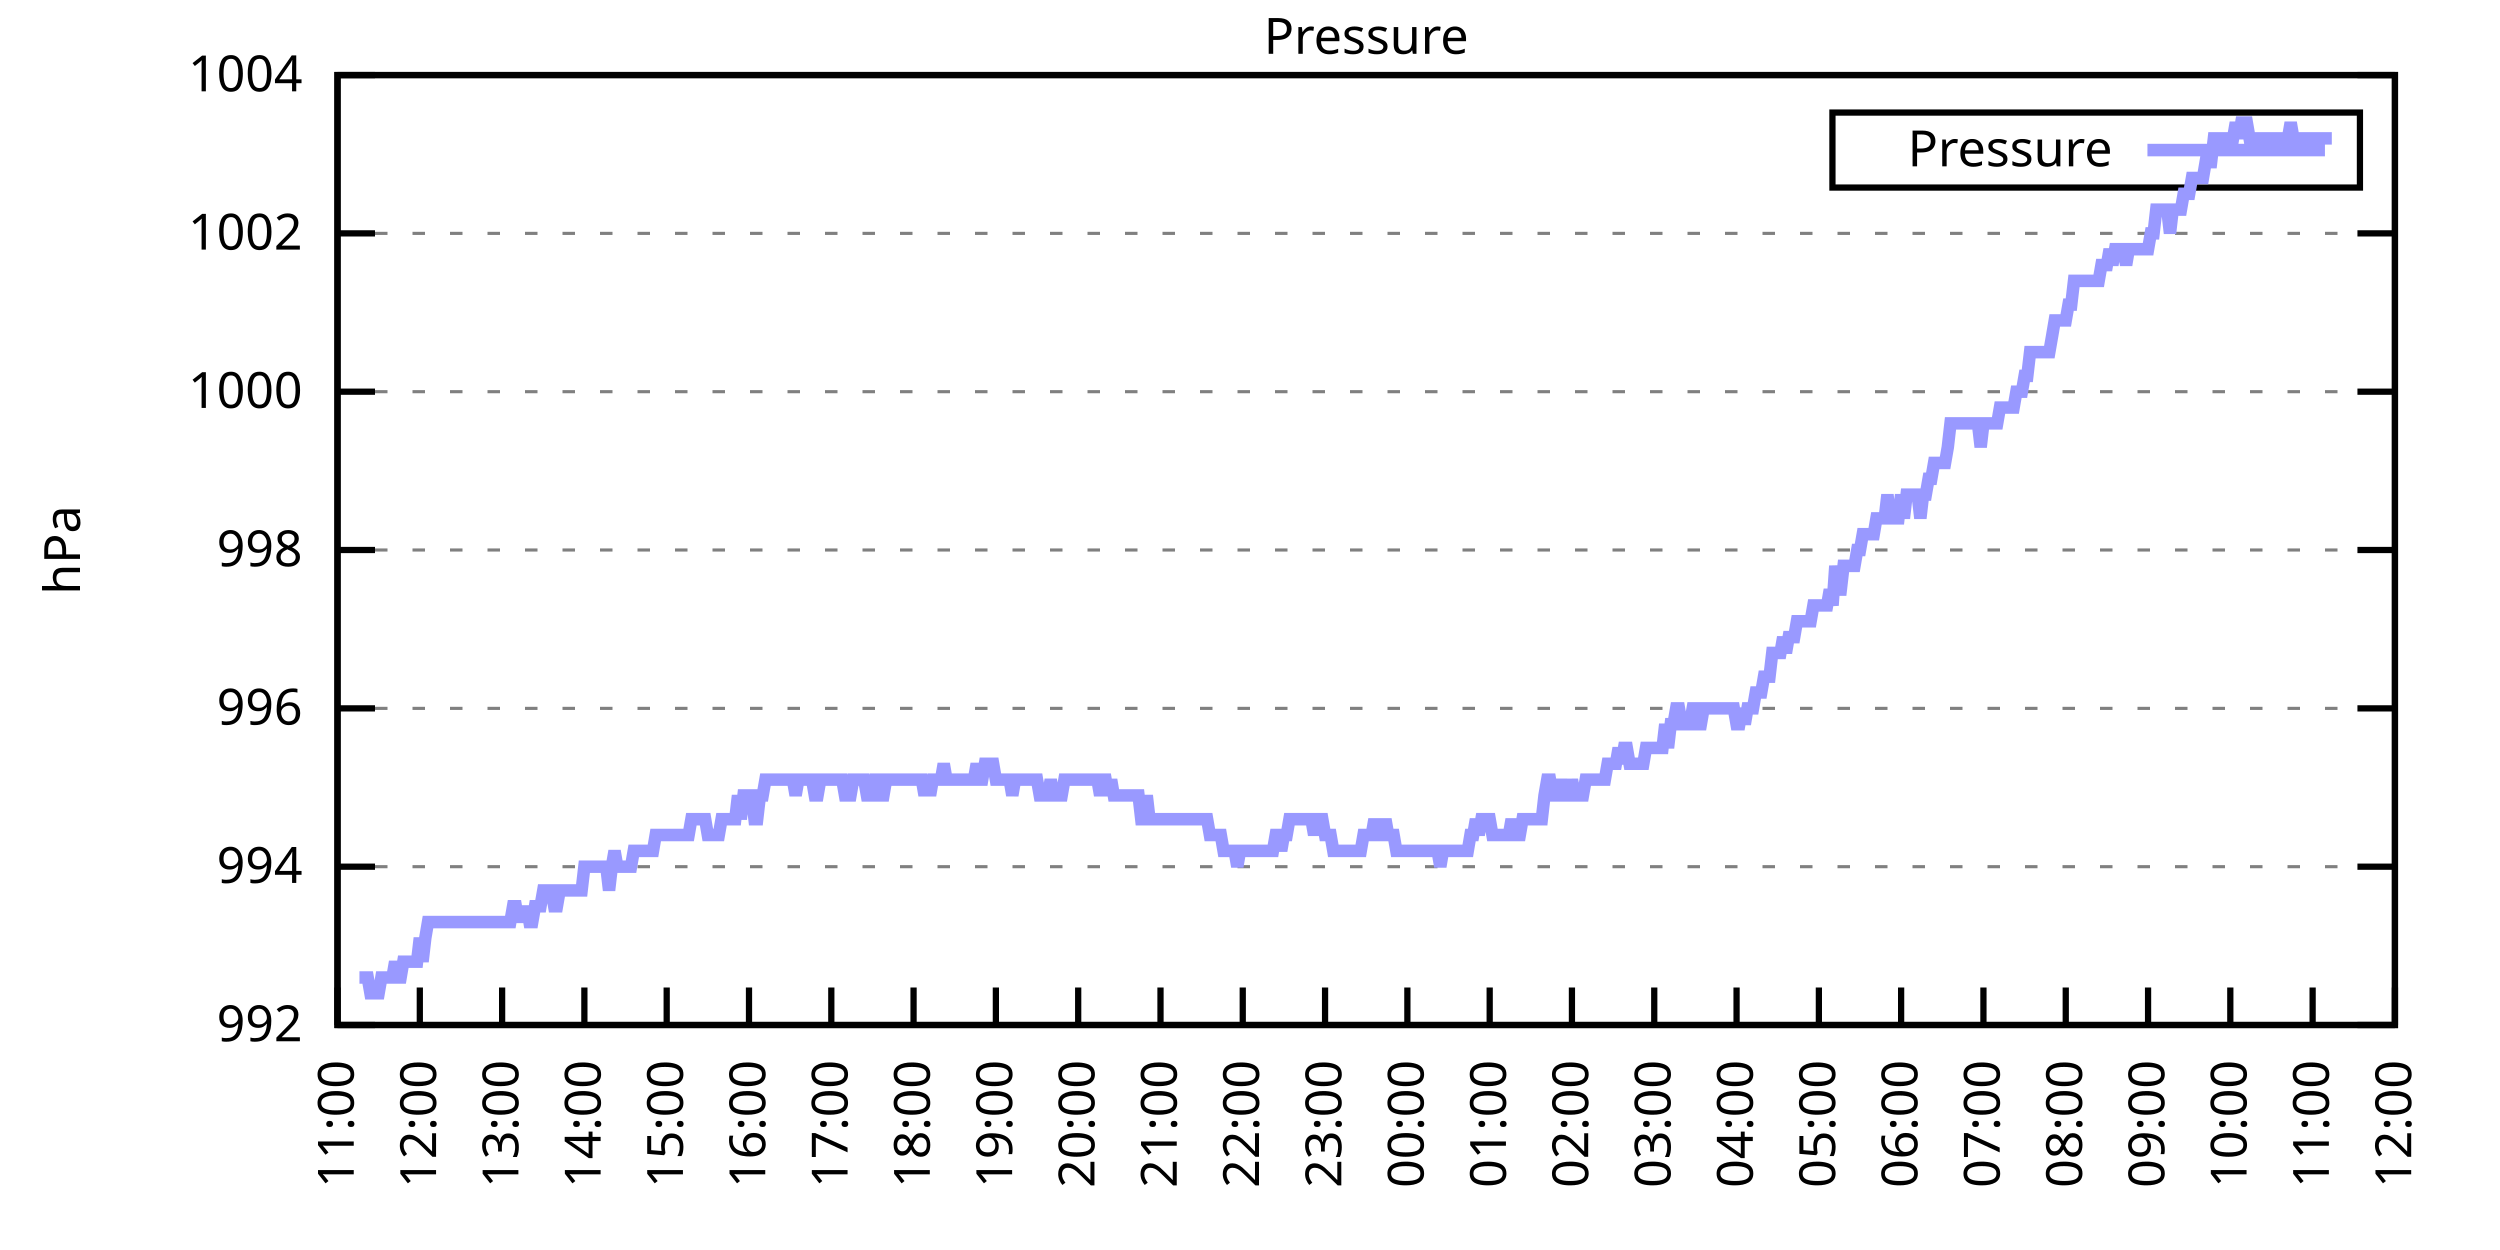
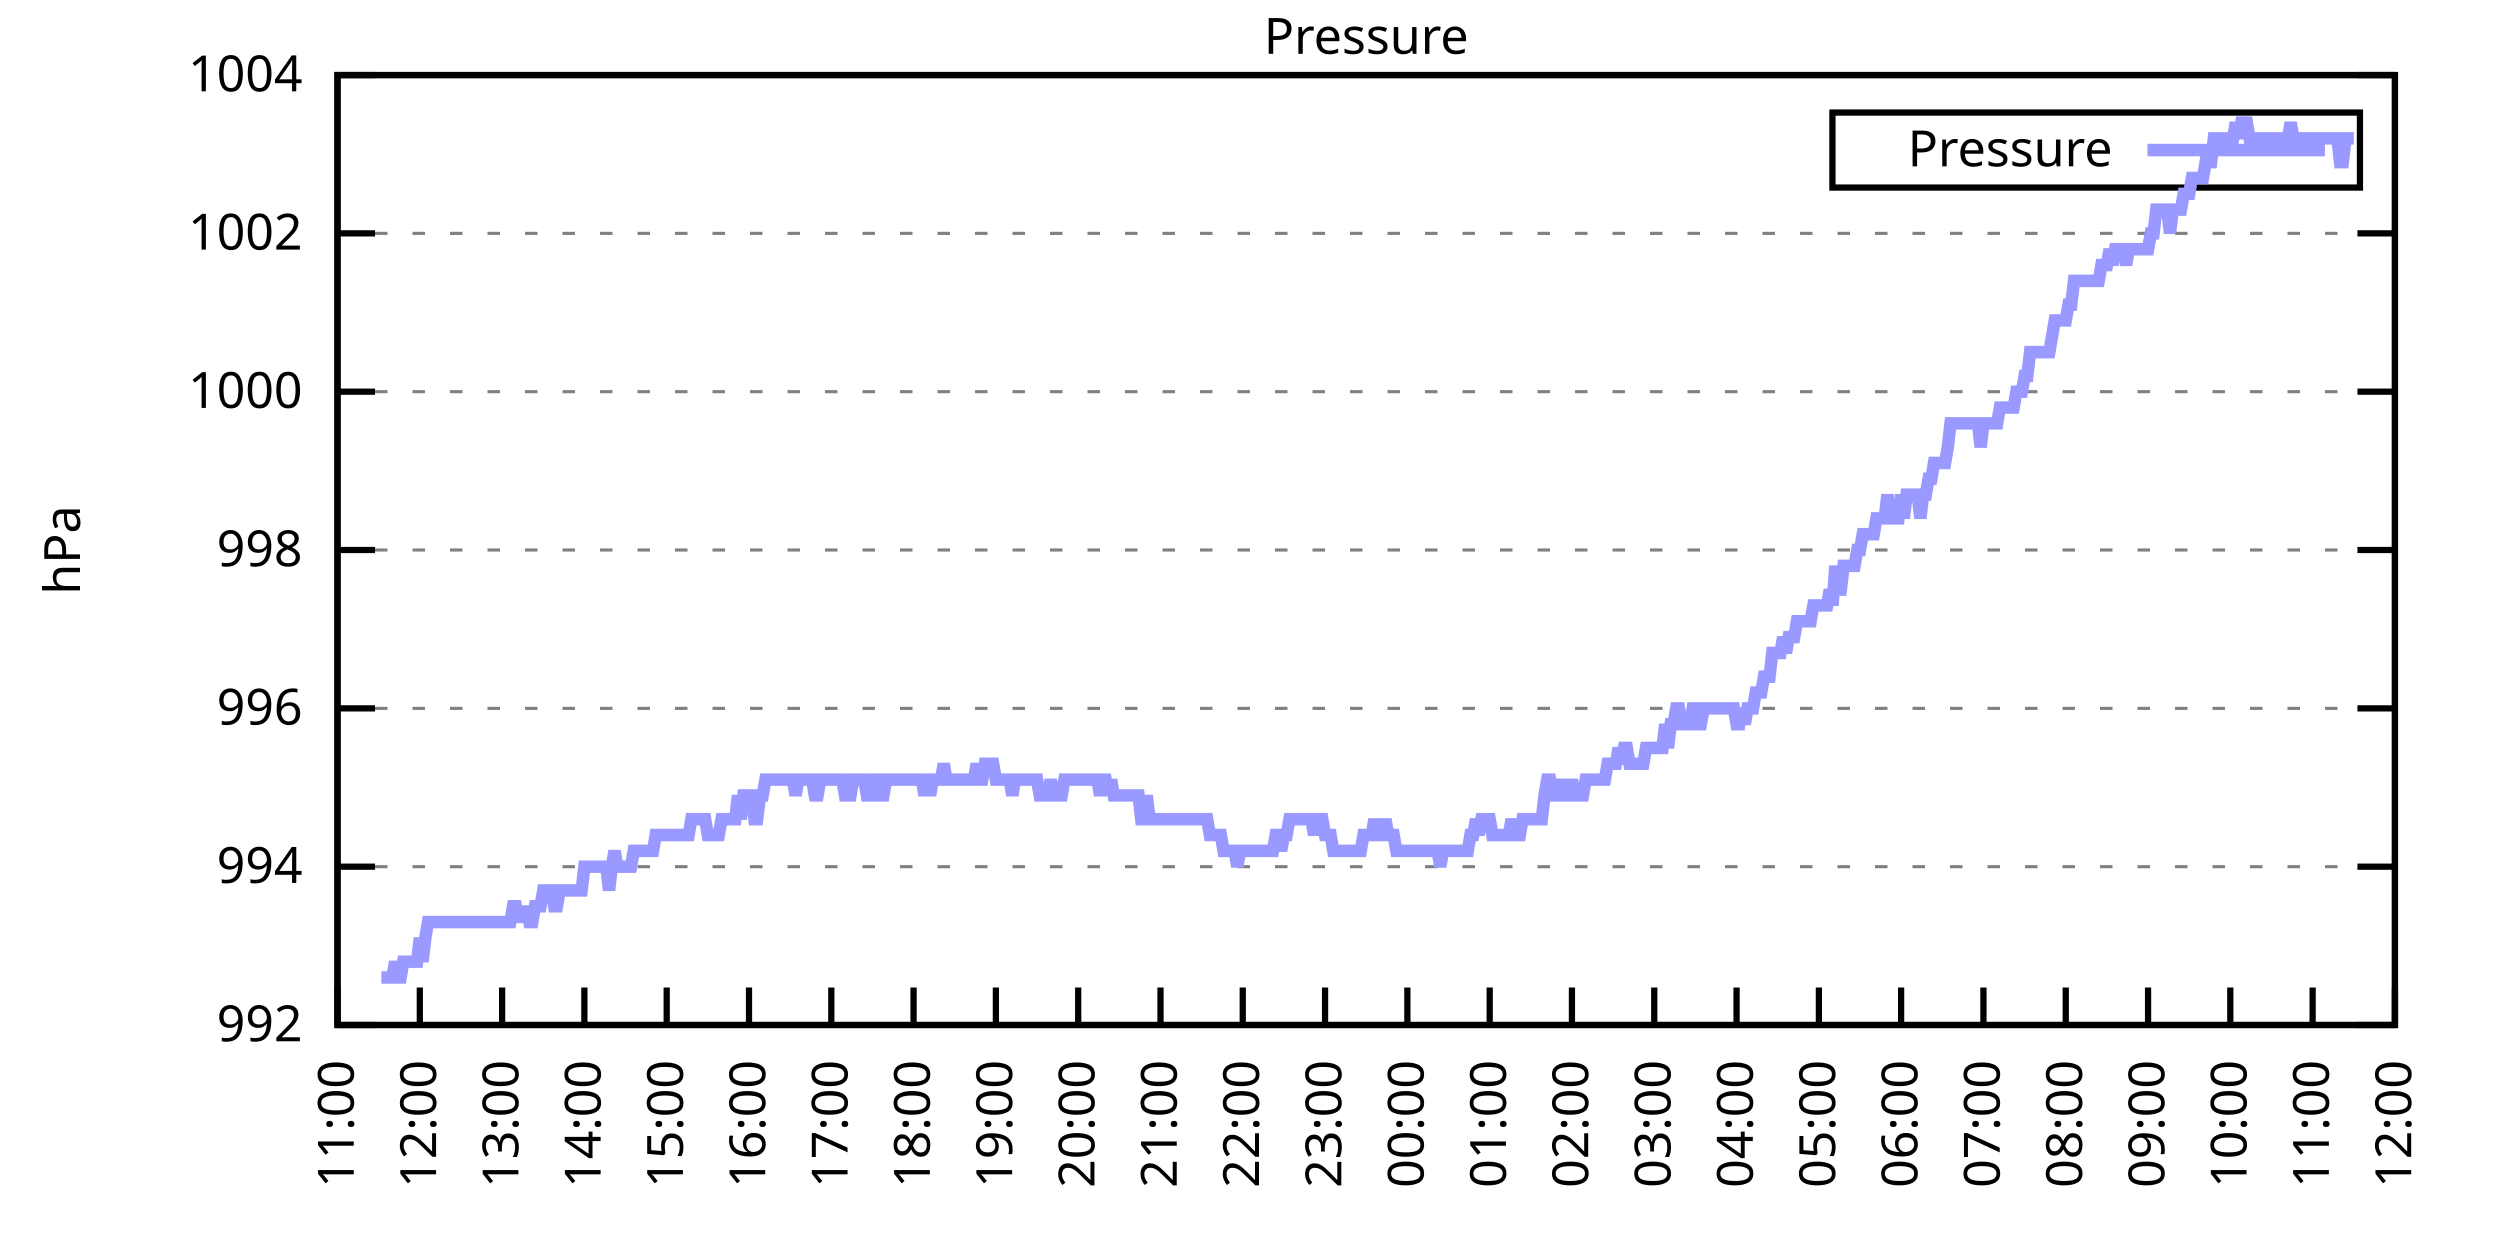
<svg xmlns="http://www.w3.org/2000/svg" xmlns:xlink="http://www.w3.org/1999/xlink" width="400" height="200" viewBox="0 0 400 200">
  <g id="gnuplot_canvas">
    <rect x="0" y="0" width="400" height="200" fill="none" />
    <defs>
      <circle id="gpDot" r="0.5" stroke-width="0.5" stroke="currentColor" />
      <path id="gpPt0" stroke-width="0.333" stroke="currentColor" d="M-1,0 h2 M0,-1 v2" />
      <path id="gpPt1" stroke-width="0.333" stroke="currentColor" d="M-1,-1 L1,1 M1,-1 L-1,1" />
      <path id="gpPt2" stroke-width="0.333" stroke="currentColor" d="M-1,0 L1,0 M0,-1 L0,1 M-1,-1 L1,1 M-1,1 L1,-1" />
      <rect id="gpPt3" stroke-width="0.333" stroke="currentColor" x="-1" y="-1" width="2" height="2" />
      <rect id="gpPt4" stroke-width="0.333" stroke="currentColor" fill="currentColor" x="-1" y="-1" width="2" height="2" />
      <circle id="gpPt5" stroke-width="0.333" stroke="currentColor" cx="0" cy="0" r="1" />
      <use xlink:href="#gpPt5" id="gpPt6" fill="currentColor" stroke="none" />
      <path id="gpPt7" stroke-width="0.333" stroke="currentColor" d="M0,-1.33 L-1.33,0.67 L1.33,0.67 z" />
      <use xlink:href="#gpPt7" id="gpPt8" fill="currentColor" stroke="none" />
      <use xlink:href="#gpPt7" id="gpPt9" stroke="currentColor" transform="rotate(180)" />
      <use xlink:href="#gpPt9" id="gpPt10" fill="currentColor" stroke="none" />
      <use xlink:href="#gpPt3" id="gpPt11" stroke="currentColor" transform="rotate(45)" />
      <use xlink:href="#gpPt11" id="gpPt12" fill="currentColor" stroke="none" />
      <path id="gpPt13" stroke-width="0.333" stroke="currentColor" d="M0,1.330 L1.265,0.411 L0.782,-1.067 L-0.782,-1.076 L-1.265,0.411 z" />
      <use xlink:href="#gpPt13" id="gpPt14" fill="currentColor" stroke="none" />
      <filter id="textbox" filterUnits="objectBoundingBox" x="0" y="0" height="1" width="1">
        <feFlood flood-color="white" flood-opacity="1" result="bgnd" />
        <feComposite in="SourceGraphic" in2="bgnd" operator="atop" />
      </filter>
      <filter id="greybox" filterUnits="objectBoundingBox" x="0" y="0" height="1" width="1">
        <feFlood flood-color="lightgrey" flood-opacity="1" result="grey" />
        <feComposite in="SourceGraphic" in2="grey" operator="atop" />
      </filter>
    </defs>
    <g fill="none" color="white" stroke="currentColor" stroke-width="1.00" stroke-linecap="butt" stroke-linejoin="miter">
</g>
    <g fill="none" color="black" stroke="currentColor" stroke-width="1.00" stroke-linecap="butt" stroke-linejoin="miter">
      <g stroke="none" shape-rendering="crispEdges">
        <polygon fill="rgb(255, 255, 255)" points="54.00,164.00 383.18,164.00 383.18,12.02 54.00,12.02 " />
      </g>
    </g>
    <g fill="none" color="black" stroke="currentColor" stroke-width="1.00" stroke-linecap="butt" stroke-linejoin="miter">
</g>
    <g fill="none" color="black" stroke="black" stroke-width="0.50" stroke-linecap="butt" stroke-linejoin="miter">
</g>
    <g fill="none" color="gray" stroke="currentColor" stroke-width="0.50" stroke-linecap="butt" stroke-linejoin="miter">
      <path stroke="gray" stroke-dasharray="2,4" class="gridline" d="M54.00,164.00 L383.19,164.00  " />
    </g>
    <g fill="none" color="gray" stroke="gray" stroke-width="1.00" stroke-linecap="butt" stroke-linejoin="miter">
</g>
    <g fill="none" color="black" stroke="currentColor" stroke-width="1.00" stroke-linecap="butt" stroke-linejoin="miter">
      <path stroke="black" d="M54.00,164.00 L60.00,164.00 M383.19,164.00 L377.19,164.00  " />
      <g transform="translate(48.40,166.60)" stroke="none" fill="black" font-family="Sans" font-size="8.00" text-anchor="end">
        <text>
          <tspan font-family="Sans"> 992</tspan>
        </text>
      </g>
    </g>
    <g fill="none" color="black" stroke="currentColor" stroke-width="1.00" stroke-linecap="butt" stroke-linejoin="miter">
</g>
    <g fill="none" color="black" stroke="black" stroke-width="0.50" stroke-linecap="butt" stroke-linejoin="miter">
</g>
    <g fill="none" color="gray" stroke="currentColor" stroke-width="0.50" stroke-linecap="butt" stroke-linejoin="miter">
      <path stroke="gray" stroke-dasharray="2,4" class="gridline" d="M54.00,138.67 L383.19,138.67  " />
    </g>
    <g fill="none" color="gray" stroke="gray" stroke-width="1.00" stroke-linecap="butt" stroke-linejoin="miter">
</g>
    <g fill="none" color="black" stroke="currentColor" stroke-width="1.00" stroke-linecap="butt" stroke-linejoin="miter">
      <path stroke="black" d="M54.00,138.67 L60.00,138.67 M383.19,138.67 L377.19,138.67  " />
      <g transform="translate(48.40,141.27)" stroke="none" fill="black" font-family="Sans" font-size="8.00" text-anchor="end">
        <text>
          <tspan font-family="Sans"> 994</tspan>
        </text>
      </g>
    </g>
    <g fill="none" color="black" stroke="currentColor" stroke-width="1.00" stroke-linecap="butt" stroke-linejoin="miter">
</g>
    <g fill="none" color="black" stroke="black" stroke-width="0.50" stroke-linecap="butt" stroke-linejoin="miter">
</g>
    <g fill="none" color="gray" stroke="currentColor" stroke-width="0.50" stroke-linecap="butt" stroke-linejoin="miter">
      <path stroke="gray" stroke-dasharray="2,4" class="gridline" d="M54.00,113.34 L383.19,113.34  " />
    </g>
    <g fill="none" color="gray" stroke="gray" stroke-width="1.00" stroke-linecap="butt" stroke-linejoin="miter">
</g>
    <g fill="none" color="black" stroke="currentColor" stroke-width="1.00" stroke-linecap="butt" stroke-linejoin="miter">
      <path stroke="black" d="M54.00,113.34 L60.00,113.34 M383.19,113.34 L377.19,113.34  " />
      <g transform="translate(48.40,115.94)" stroke="none" fill="black" font-family="Sans" font-size="8.00" text-anchor="end">
        <text>
          <tspan font-family="Sans"> 996</tspan>
        </text>
      </g>
    </g>
    <g fill="none" color="black" stroke="currentColor" stroke-width="1.00" stroke-linecap="butt" stroke-linejoin="miter">
</g>
    <g fill="none" color="black" stroke="black" stroke-width="0.50" stroke-linecap="butt" stroke-linejoin="miter">
</g>
    <g fill="none" color="gray" stroke="currentColor" stroke-width="0.50" stroke-linecap="butt" stroke-linejoin="miter">
      <path stroke="gray" stroke-dasharray="2,4" class="gridline" d="M54.00,88.00 L383.19,88.00  " />
    </g>
    <g fill="none" color="gray" stroke="gray" stroke-width="1.00" stroke-linecap="butt" stroke-linejoin="miter">
</g>
    <g fill="none" color="black" stroke="currentColor" stroke-width="1.00" stroke-linecap="butt" stroke-linejoin="miter">
      <path stroke="black" d="M54.00,88.00 L60.00,88.00 M383.19,88.00 L377.19,88.00  " />
      <g transform="translate(48.40,90.60)" stroke="none" fill="black" font-family="Sans" font-size="8.00" text-anchor="end">
        <text>
          <tspan font-family="Sans"> 998</tspan>
        </text>
      </g>
    </g>
    <g fill="none" color="black" stroke="currentColor" stroke-width="1.00" stroke-linecap="butt" stroke-linejoin="miter">
</g>
    <g fill="none" color="black" stroke="black" stroke-width="0.50" stroke-linecap="butt" stroke-linejoin="miter">
</g>
    <g fill="none" color="gray" stroke="currentColor" stroke-width="0.50" stroke-linecap="butt" stroke-linejoin="miter">
      <path stroke="gray" stroke-dasharray="2,4" class="gridline" d="M54.00,62.67 L383.19,62.67  " />
    </g>
    <g fill="none" color="gray" stroke="gray" stroke-width="1.00" stroke-linecap="butt" stroke-linejoin="miter">
</g>
    <g fill="none" color="black" stroke="currentColor" stroke-width="1.00" stroke-linecap="butt" stroke-linejoin="miter">
      <path stroke="black" d="M54.00,62.67 L60.00,62.67 M383.19,62.67 L377.19,62.67  " />
      <g transform="translate(48.40,65.27)" stroke="none" fill="black" font-family="Sans" font-size="8.00" text-anchor="end">
        <text>
          <tspan font-family="Sans"> 1000</tspan>
        </text>
      </g>
    </g>
    <g fill="none" color="black" stroke="currentColor" stroke-width="1.00" stroke-linecap="butt" stroke-linejoin="miter">
</g>
    <g fill="none" color="black" stroke="black" stroke-width="0.50" stroke-linecap="butt" stroke-linejoin="miter">
</g>
    <g fill="none" color="gray" stroke="currentColor" stroke-width="0.50" stroke-linecap="butt" stroke-linejoin="miter">
      <path stroke="gray" stroke-dasharray="2,4" class="gridline" d="M54.00,37.34 L383.19,37.34  " />
    </g>
    <g fill="none" color="gray" stroke="gray" stroke-width="1.00" stroke-linecap="butt" stroke-linejoin="miter">
</g>
    <g fill="none" color="black" stroke="currentColor" stroke-width="1.00" stroke-linecap="butt" stroke-linejoin="miter">
      <path stroke="black" d="M54.00,37.34 L60.00,37.34 M383.19,37.34 L377.19,37.34  " />
      <g transform="translate(48.40,39.94)" stroke="none" fill="black" font-family="Sans" font-size="8.00" text-anchor="end">
        <text>
          <tspan font-family="Sans"> 1002</tspan>
        </text>
      </g>
    </g>
    <g fill="none" color="black" stroke="currentColor" stroke-width="1.00" stroke-linecap="butt" stroke-linejoin="miter">
</g>
    <g fill="none" color="black" stroke="black" stroke-width="0.50" stroke-linecap="butt" stroke-linejoin="miter">
</g>
    <g fill="none" color="gray" stroke="currentColor" stroke-width="0.50" stroke-linecap="butt" stroke-linejoin="miter">
      <path stroke="gray" stroke-dasharray="2,4" class="gridline" d="M54.00,12.01 L383.19,12.01  " />
    </g>
    <g fill="none" color="gray" stroke="gray" stroke-width="1.00" stroke-linecap="butt" stroke-linejoin="miter">
</g>
    <g fill="none" color="black" stroke="currentColor" stroke-width="1.00" stroke-linecap="butt" stroke-linejoin="miter">
      <path stroke="black" d="M54.00,12.01 L60.00,12.01 M383.19,12.01 L377.19,12.01  " />
      <g transform="translate(48.40,14.61)" stroke="none" fill="black" font-family="Sans" font-size="8.00" text-anchor="end">
        <text>
          <tspan font-family="Sans"> 1004</tspan>
        </text>
      </g>
    </g>
    <g fill="none" color="black" stroke="currentColor" stroke-width="1.00" stroke-linecap="butt" stroke-linejoin="miter">
      <path stroke="black" d="M54.00,164.00 L54.00,158.00  " />
      <g transform="translate(56.60,169.60) rotate(270.00)" stroke="none" fill="black" font-family="Sans" font-size="8.00" text-anchor="end">
        <text>
          <tspan font-family="Sans">11:00</tspan>
        </text>
      </g>
    </g>
    <g fill="none" color="black" stroke="currentColor" stroke-width="1.00" stroke-linecap="butt" stroke-linejoin="miter">
      <path stroke="black" d="M67.17,164.00 L67.17,158.00  " />
      <g transform="translate(69.77,169.60) rotate(270.00)" stroke="none" fill="black" font-family="Sans" font-size="8.00" text-anchor="end">
        <text>
          <tspan font-family="Sans">12:00</tspan>
        </text>
      </g>
    </g>
    <g fill="none" color="black" stroke="currentColor" stroke-width="1.00" stroke-linecap="butt" stroke-linejoin="miter">
      <path stroke="black" d="M80.34,164.00 L80.34,158.00  " />
      <g transform="translate(82.94,169.60) rotate(270.00)" stroke="none" fill="black" font-family="Sans" font-size="8.00" text-anchor="end">
        <text>
          <tspan font-family="Sans">13:00</tspan>
        </text>
      </g>
    </g>
    <g fill="none" color="black" stroke="currentColor" stroke-width="1.00" stroke-linecap="butt" stroke-linejoin="miter">
      <path stroke="black" d="M93.50,164.00 L93.50,158.00  " />
      <g transform="translate(96.10,169.60) rotate(270.00)" stroke="none" fill="black" font-family="Sans" font-size="8.00" text-anchor="end">
        <text>
          <tspan font-family="Sans">14:00</tspan>
        </text>
      </g>
    </g>
    <g fill="none" color="black" stroke="currentColor" stroke-width="1.00" stroke-linecap="butt" stroke-linejoin="miter">
      <path stroke="black" d="M106.67,164.00 L106.67,158.00  " />
      <g transform="translate(109.27,169.60) rotate(270.00)" stroke="none" fill="black" font-family="Sans" font-size="8.00" text-anchor="end">
        <text>
          <tspan font-family="Sans">15:00</tspan>
        </text>
      </g>
    </g>
    <g fill="none" color="black" stroke="currentColor" stroke-width="1.00" stroke-linecap="butt" stroke-linejoin="miter">
      <path stroke="black" d="M119.84,164.00 L119.84,158.00  " />
      <g transform="translate(122.44,169.60) rotate(270.00)" stroke="none" fill="black" font-family="Sans" font-size="8.00" text-anchor="end">
        <text>
          <tspan font-family="Sans">16:00</tspan>
        </text>
      </g>
    </g>
    <g fill="none" color="black" stroke="currentColor" stroke-width="1.00" stroke-linecap="butt" stroke-linejoin="miter">
      <path stroke="black" d="M133.01,164.00 L133.01,158.00  " />
      <g transform="translate(135.61,169.60) rotate(270.00)" stroke="none" fill="black" font-family="Sans" font-size="8.00" text-anchor="end">
        <text>
          <tspan font-family="Sans">17:00</tspan>
        </text>
      </g>
    </g>
    <g fill="none" color="black" stroke="currentColor" stroke-width="1.00" stroke-linecap="butt" stroke-linejoin="miter">
      <path stroke="black" d="M146.17,164.00 L146.17,158.00  " />
      <g transform="translate(148.77,169.60) rotate(270.00)" stroke="none" fill="black" font-family="Sans" font-size="8.00" text-anchor="end">
        <text>
          <tspan font-family="Sans">18:00</tspan>
        </text>
      </g>
    </g>
    <g fill="none" color="black" stroke="currentColor" stroke-width="1.00" stroke-linecap="butt" stroke-linejoin="miter">
      <path stroke="black" d="M159.34,164.00 L159.34,158.00  " />
      <g transform="translate(161.94,169.60) rotate(270.00)" stroke="none" fill="black" font-family="Sans" font-size="8.00" text-anchor="end">
        <text>
          <tspan font-family="Sans">19:00</tspan>
        </text>
      </g>
    </g>
    <g fill="none" color="black" stroke="currentColor" stroke-width="1.00" stroke-linecap="butt" stroke-linejoin="miter">
      <path stroke="black" d="M172.51,164.00 L172.51,158.00  " />
      <g transform="translate(175.11,169.60) rotate(270.00)" stroke="none" fill="black" font-family="Sans" font-size="8.00" text-anchor="end">
        <text>
          <tspan font-family="Sans">20:00</tspan>
        </text>
      </g>
    </g>
    <g fill="none" color="black" stroke="currentColor" stroke-width="1.00" stroke-linecap="butt" stroke-linejoin="miter">
      <path stroke="black" d="M185.68,164.00 L185.68,158.00  " />
      <g transform="translate(188.28,169.60) rotate(270.00)" stroke="none" fill="black" font-family="Sans" font-size="8.00" text-anchor="end">
        <text>
          <tspan font-family="Sans">21:00</tspan>
        </text>
      </g>
    </g>
    <g fill="none" color="black" stroke="currentColor" stroke-width="1.00" stroke-linecap="butt" stroke-linejoin="miter">
      <path stroke="black" d="M198.84,164.00 L198.84,158.00  " />
      <g transform="translate(201.44,169.60) rotate(270.00)" stroke="none" fill="black" font-family="Sans" font-size="8.00" text-anchor="end">
        <text>
          <tspan font-family="Sans">22:00</tspan>
        </text>
      </g>
    </g>
    <g fill="none" color="black" stroke="currentColor" stroke-width="1.00" stroke-linecap="butt" stroke-linejoin="miter">
      <path stroke="black" d="M212.01,164.00 L212.01,158.00  " />
      <g transform="translate(214.61,169.60) rotate(270.00)" stroke="none" fill="black" font-family="Sans" font-size="8.00" text-anchor="end">
        <text>
          <tspan font-family="Sans">23:00</tspan>
        </text>
      </g>
    </g>
    <g fill="none" color="black" stroke="currentColor" stroke-width="1.00" stroke-linecap="butt" stroke-linejoin="miter">
      <path stroke="black" d="M225.18,164.00 L225.18,158.00  " />
      <g transform="translate(227.78,169.60) rotate(270.00)" stroke="none" fill="black" font-family="Sans" font-size="8.00" text-anchor="end">
        <text>
          <tspan font-family="Sans">00:00</tspan>
        </text>
      </g>
    </g>
    <g fill="none" color="black" stroke="currentColor" stroke-width="1.00" stroke-linecap="butt" stroke-linejoin="miter">
      <path stroke="black" d="M238.35,164.00 L238.35,158.00  " />
      <g transform="translate(240.95,169.60) rotate(270.00)" stroke="none" fill="black" font-family="Sans" font-size="8.00" text-anchor="end">
        <text>
          <tspan font-family="Sans">01:00</tspan>
        </text>
      </g>
    </g>
    <g fill="none" color="black" stroke="currentColor" stroke-width="1.00" stroke-linecap="butt" stroke-linejoin="miter">
      <path stroke="black" d="M251.51,164.00 L251.51,158.00  " />
      <g transform="translate(254.11,169.60) rotate(270.00)" stroke="none" fill="black" font-family="Sans" font-size="8.00" text-anchor="end">
        <text>
          <tspan font-family="Sans">02:00</tspan>
        </text>
      </g>
    </g>
    <g fill="none" color="black" stroke="currentColor" stroke-width="1.00" stroke-linecap="butt" stroke-linejoin="miter">
      <path stroke="black" d="M264.68,164.00 L264.68,158.00  " />
      <g transform="translate(267.28,169.60) rotate(270.00)" stroke="none" fill="black" font-family="Sans" font-size="8.00" text-anchor="end">
        <text>
          <tspan font-family="Sans">03:00</tspan>
        </text>
      </g>
    </g>
    <g fill="none" color="black" stroke="currentColor" stroke-width="1.00" stroke-linecap="butt" stroke-linejoin="miter">
      <path stroke="black" d="M277.85,164.00 L277.85,158.00  " />
      <g transform="translate(280.45,169.60) rotate(270.00)" stroke="none" fill="black" font-family="Sans" font-size="8.00" text-anchor="end">
        <text>
          <tspan font-family="Sans">04:00</tspan>
        </text>
      </g>
    </g>
    <g fill="none" color="black" stroke="currentColor" stroke-width="1.00" stroke-linecap="butt" stroke-linejoin="miter">
      <path stroke="black" d="M291.02,164.00 L291.02,158.00  " />
      <g transform="translate(293.62,169.60) rotate(270.00)" stroke="none" fill="black" font-family="Sans" font-size="8.00" text-anchor="end">
        <text>
          <tspan font-family="Sans">05:00</tspan>
        </text>
      </g>
    </g>
    <g fill="none" color="black" stroke="currentColor" stroke-width="1.00" stroke-linecap="butt" stroke-linejoin="miter">
      <path stroke="black" d="M304.18,164.00 L304.18,158.00  " />
      <g transform="translate(306.78,169.60) rotate(270.00)" stroke="none" fill="black" font-family="Sans" font-size="8.00" text-anchor="end">
        <text>
          <tspan font-family="Sans">06:00</tspan>
        </text>
      </g>
    </g>
    <g fill="none" color="black" stroke="currentColor" stroke-width="1.00" stroke-linecap="butt" stroke-linejoin="miter">
      <path stroke="black" d="M317.35,164.00 L317.35,158.00  " />
      <g transform="translate(319.95,169.60) rotate(270.00)" stroke="none" fill="black" font-family="Sans" font-size="8.00" text-anchor="end">
        <text>
          <tspan font-family="Sans">07:00</tspan>
        </text>
      </g>
    </g>
    <g fill="none" color="black" stroke="currentColor" stroke-width="1.00" stroke-linecap="butt" stroke-linejoin="miter">
      <path stroke="black" d="M330.52,164.00 L330.52,158.00  " />
      <g transform="translate(333.12,169.60) rotate(270.00)" stroke="none" fill="black" font-family="Sans" font-size="8.00" text-anchor="end">
        <text>
          <tspan font-family="Sans">08:00</tspan>
        </text>
      </g>
    </g>
    <g fill="none" color="black" stroke="currentColor" stroke-width="1.00" stroke-linecap="butt" stroke-linejoin="miter">
      <path stroke="black" d="M343.69,164.00 L343.69,158.00  " />
      <g transform="translate(346.29,169.60) rotate(270.00)" stroke="none" fill="black" font-family="Sans" font-size="8.00" text-anchor="end">
        <text>
          <tspan font-family="Sans">09:00</tspan>
        </text>
      </g>
    </g>
    <g fill="none" color="black" stroke="currentColor" stroke-width="1.00" stroke-linecap="butt" stroke-linejoin="miter">
      <path stroke="black" d="M356.85,164.00 L356.85,158.00  " />
      <g transform="translate(359.45,169.60) rotate(270.00)" stroke="none" fill="black" font-family="Sans" font-size="8.00" text-anchor="end">
        <text>
          <tspan font-family="Sans">10:00</tspan>
        </text>
      </g>
    </g>
    <g fill="none" color="black" stroke="currentColor" stroke-width="1.00" stroke-linecap="butt" stroke-linejoin="miter">
      <path stroke="black" d="M370.02,164.00 L370.02,158.00  " />
      <g transform="translate(372.62,169.60) rotate(270.00)" stroke="none" fill="black" font-family="Sans" font-size="8.00" text-anchor="end">
        <text>
          <tspan font-family="Sans">11:00</tspan>
        </text>
      </g>
    </g>
    <g fill="none" color="black" stroke="currentColor" stroke-width="1.00" stroke-linecap="butt" stroke-linejoin="miter">
      <path stroke="black" d="M383.19,164.00 L383.19,158.00  " />
      <g transform="translate(385.79,169.60) rotate(270.00)" stroke="none" fill="black" font-family="Sans" font-size="8.00" text-anchor="end">
        <text>
          <tspan font-family="Sans">12:00</tspan>
        </text>
      </g>
    </g>
    <g fill="none" color="black" stroke="currentColor" stroke-width="1.00" stroke-linecap="butt" stroke-linejoin="miter">
</g>
    <g fill="none" color="black" stroke="currentColor" stroke-width="1.00" stroke-linecap="butt" stroke-linejoin="miter">
      <path stroke="black" d="M54.00,12.01 L54.00,164.00 L383.19,164.00 L383.19,12.01 L54.00,12.01 Z  " />
    </g>
    <g fill="none" color="black" stroke="currentColor" stroke-width="1.00" stroke-linecap="butt" stroke-linejoin="miter">
</g>
    <g fill="none" color="black" stroke="currentColor" stroke-width="1.00" stroke-linecap="butt" stroke-linejoin="miter">
      <path stroke="black" d="M293.19,30.01 L293.19,18.01 L377.59,18.01 L377.59,30.01 L293.19,30.01 Z  " />
    </g>
    <g id="Pressure_plot_1">
      <g fill="none" color="white" stroke="black" stroke-width="2.00" stroke-linecap="butt" stroke-linejoin="miter">
</g>
      <g fill="none" color="black" stroke="currentColor" stroke-width="2.00" stroke-linecap="butt" stroke-linejoin="miter">
        <g transform="translate(337.99,26.61)" stroke="none" fill="black" font-family="Sans" font-size="8.00" text-anchor="end">
          <text>
            <tspan font-family="Sans">Pressure</tspan>
          </text>
        </g>
      </g>
      <g fill="none" color="black" stroke="currentColor" stroke-width="2.00" stroke-linecap="butt" stroke-linejoin="miter">
-         <path stroke="rgb(153, 153, 255)" d="M343.59,24.01 L371.99,24.01 M57.51,156.40 L57.95,156.40 L58.39,156.40 L58.83,156.40 L59.27,158.93 L59.71,158.93   L60.14,158.93 L60.58,158.93 L61.02,156.40 L61.46,156.40 L61.90,156.40 L62.34,156.40 L62.78,156.40 L63.22,153.87   L63.66,156.40 L64.10,156.40 L64.53,153.87 L64.97,153.87 L65.41,153.87 L65.85,153.87 L66.29,153.87 L66.73,153.87   L67.17,150.07 L67.61,153.87 L68.05,150.07 L68.48,147.53 L68.92,147.53 L69.36,147.53 L69.80,147.53 L70.24,147.53   L70.68,147.53 L71.12,147.53 L71.56,147.53 L72.00,147.53 L72.43,147.53 L72.87,147.53 L73.31,147.53 L73.75,147.53   L74.19,147.53 L74.63,147.53 L75.07,147.53 L75.51,147.53 L75.95,147.53 L76.38,147.53 L76.82,147.53 L77.26,147.53   L77.70,147.53 L78.14,147.53 L78.58,147.53 L79.02,147.53 L79.46,147.53 L79.90,147.53 L80.34,147.53 L80.77,147.53   L81.21,147.53 L81.65,147.53 L82.09,145.00 L82.53,145.00 L82.97,147.53 L83.41,145.00 L83.85,147.53 L84.29,145.00   L84.72,147.53 L85.16,147.53 L85.60,145.00 L86.04,145.00 L86.48,145.00 L86.92,142.47 L87.36,142.47 L87.80,142.47   L88.24,142.47 L88.67,145.00 L89.11,145.00 L89.55,142.47 L89.99,142.47 L90.43,142.47 L90.87,142.47 L91.31,142.47   L91.75,142.47 L92.19,142.47 L92.62,142.47 L93.06,142.47 L93.50,138.67 L93.94,138.67 L94.38,138.67 L94.82,138.67   L95.26,138.67 L95.70,138.67 L96.14,138.67 L96.58,138.67 L97.01,138.67 L97.45,142.47 L97.89,138.67 L98.33,136.14   L98.77,138.67 L99.21,138.67 L99.65,138.67 L100.09,138.67 L100.53,138.67 L100.96,138.67 L101.40,136.14 L101.84,136.14   L102.28,136.14 L102.72,136.14 L103.16,136.14 L103.60,136.14 L104.04,136.14 L104.48,136.14 L104.91,133.60 L105.35,133.60   L105.79,133.60 L106.23,133.60 L106.67,133.60 L107.11,133.60 L107.55,133.60 L107.99,133.60 L108.43,133.60 L108.87,133.60   L109.30,133.60 L109.74,133.60 L110.18,133.60 L110.62,131.07 L111.06,131.07 L111.50,131.07 L111.94,131.07 L112.38,131.07   L112.82,131.07 L113.25,133.60 L113.69,133.60 L114.13,133.60 L114.57,133.60 L115.01,133.60 L115.45,131.07 L115.89,131.07   L116.33,131.07 L116.77,131.07 L117.20,131.07 L117.64,131.07 L118.08,127.27 L118.52,131.07 L118.96,127.27 L119.40,127.27   L119.84,127.27 L120.28,127.27 L120.72,131.07 L121.15,131.07 L121.59,127.27 L122.03,127.27 L122.47,124.74 L122.91,124.74   L123.35,124.74 L123.79,124.74 L124.23,124.74 L124.67,124.74 L125.11,124.74 L125.54,124.74 L125.98,124.74 L126.42,124.74   L126.86,124.74 L127.30,127.27 L127.74,124.74 L128.18,124.74 L128.62,124.74 L129.06,124.74 L129.49,124.74 L129.93,124.74   L130.37,127.27 L130.81,127.27 L131.25,124.74 L131.69,124.74 L132.13,124.74 L132.57,124.74 L133.01,124.74 L133.44,124.74   L133.88,124.74 L134.32,124.74 L134.76,124.74 L135.20,127.27 L135.64,127.27 L136.08,127.27 L136.52,124.74 L136.96,124.74   L137.39,124.74 L137.83,124.74 L138.27,124.74 L138.71,127.27 L139.15,127.27 L139.59,127.27 L140.03,124.74 L140.47,124.74   L140.91,127.27 L141.35,127.27 L141.78,124.74 L142.22,124.74 L142.66,124.74 L143.10,124.74 L143.54,124.74 L143.98,124.74   L144.42,124.74 L144.86,124.74 L145.30,124.74 L145.73,124.74 L146.17,124.74 L146.61,124.74 L147.05,124.74 L147.49,124.74   L147.93,127.27 L148.37,124.74 L148.81,127.27 L149.25,124.74 L149.68,124.74 L150.12,124.74 L150.56,124.74 L151.00,122.20   L151.44,124.74 L151.88,124.74 L152.32,124.74 L152.76,124.74 L153.20,124.74 L153.63,124.74 L154.07,124.74 L154.51,124.74   L154.95,124.74 L155.39,124.74 L155.83,124.74 L156.27,122.20 L156.71,124.74 L157.15,124.74 L157.59,122.20 L158.02,122.20   L158.46,122.20 L158.90,122.20 L159.34,124.74 L159.78,124.74 L160.22,124.74 L160.66,124.74 L161.10,124.74 L161.54,124.74   L161.97,127.27 L162.41,124.74 L162.85,124.74 L163.29,124.74 L163.73,124.74 L164.17,124.74 L164.61,124.74 L165.05,124.74   L165.49,124.74 L165.92,124.74 L166.36,127.27 L166.80,127.27 L167.24,127.27 L167.68,127.27 L168.12,124.74 L168.56,127.27   L169.00,127.27 L169.44,127.27 L169.87,127.27 L170.31,124.74 L170.75,124.74 L171.19,124.74 L171.63,124.74 L172.07,124.74   L172.51,124.74 L172.95,124.74 L173.39,124.74 L173.83,124.74 L174.26,124.74 L174.70,124.74 L175.14,124.74 L175.58,124.74   L176.02,127.27 L176.46,124.74 L176.90,124.74 L177.34,127.27 L177.78,124.74 L178.21,127.27 L178.65,127.27 L179.09,127.27   L179.53,127.27 L179.97,127.27 L180.41,127.27 L180.85,127.27 L181.29,127.27 L181.73,127.27 L182.16,127.27 L182.60,131.07   L183.04,131.07 L183.48,127.27 L183.92,131.07 L184.36,131.07 L184.80,131.07 L185.24,131.07 L185.68,131.07 L186.11,131.07   L186.55,131.07 L186.99,131.07 L187.43,131.07 L187.87,131.07 L188.31,131.07 L188.75,131.07 L189.19,131.07 L189.63,131.07   L190.07,131.07 L190.50,131.07 L190.94,131.07 L191.38,131.07 L191.82,131.07 L192.26,131.07 L192.70,131.07 L193.14,131.07   L193.58,133.60 L194.02,133.60 L194.45,133.60 L194.89,133.60 L195.33,133.60 L195.77,136.14 L196.21,136.14 L196.65,136.14   L197.09,136.14 L197.53,136.14 L197.97,138.67 L198.40,136.14 L198.84,136.14 L199.28,136.14 L199.72,136.14 L200.16,136.14   L200.60,136.14 L201.04,136.14 L201.48,136.14 L201.92,136.14 L202.35,136.14 L202.79,136.14 L203.23,136.14 L203.67,136.14   L204.11,133.60 L204.55,133.60 L204.99,136.14 L205.43,133.60 L205.87,133.60 L206.31,131.07 L206.74,131.07 L207.18,131.07   L207.62,131.07 L208.06,131.07 L208.50,131.07 L208.94,131.07 L209.38,131.07 L209.82,131.07 L210.26,133.60 L210.69,131.07   L211.13,131.07 L211.57,131.07 L212.01,133.60 L212.45,133.60 L212.89,133.60 L213.33,136.14 L213.77,136.14 L214.21,136.14   L214.64,136.14 L215.08,136.14 L215.52,136.14 L215.96,136.14 L216.40,136.14 L216.84,136.14 L217.28,136.14 L217.72,136.14   L218.16,133.60 L218.60,133.60 L219.03,133.60 L219.47,133.60 L219.91,131.07 L220.35,133.60 L220.79,133.60 L221.23,133.60   L221.67,131.07 L222.11,133.60 L222.55,133.60 L222.98,133.60 L223.42,136.14 L223.86,136.14 L224.30,136.14 L224.74,136.14   L225.18,136.14 L225.62,136.14 L226.06,136.14 L226.50,136.14 L226.93,136.14 L227.37,136.14 L227.81,136.14 L228.25,136.14   L228.69,136.14 L229.13,136.14 L229.57,136.14 L230.01,136.14 L230.45,138.67 L230.88,136.14 L231.32,136.14 L231.76,136.14   L232.20,136.14 L232.64,136.14 L233.08,136.14 L233.52,136.14 L233.96,136.14 L234.40,136.14 L234.84,136.14 L235.27,133.60   L235.71,133.60 L236.15,131.07 L236.59,133.60 L237.03,131.07 L237.47,131.07 L237.91,131.07 L238.35,131.07 L238.79,133.60   L239.22,133.60 L239.66,133.60 L240.10,133.60 L240.54,133.60 L240.98,133.60 L241.42,133.60 L241.86,131.07 L242.30,133.60   L242.74,133.60 L243.17,133.60 L243.61,131.07 L244.05,131.07 L244.49,131.07 L244.93,131.07 L245.37,131.07 L245.81,131.07   L246.25,131.07 L246.69,131.07 L247.12,127.27 L247.56,124.74 L248.00,124.74 L248.44,127.27 L248.88,127.27 L249.32,127.27   L249.76,124.74 L250.20,127.27 L250.64,127.27 L251.08,127.27 L251.51,124.74 L251.95,127.27 L252.39,127.27 L252.83,127.27   L253.27,127.27 L253.71,124.74 L254.15,124.74 L254.59,124.74 L255.03,124.74 L255.46,124.74 L255.90,124.74 L256.34,124.74   L256.78,124.74 L257.22,122.20 L257.66,122.20 L258.10,122.20 L258.54,122.20 L258.98,119.67 L259.41,122.20 L259.85,119.67   L260.29,119.67 L260.73,122.20 L261.17,122.20 L261.61,122.20 L262.05,122.20 L262.49,122.20 L262.93,122.20 L263.36,119.67   L263.80,119.67 L264.24,119.67 L264.68,119.67 L265.12,119.67 L265.56,119.67 L266.00,119.67 L266.44,115.87 L266.88,119.67   L267.32,115.87 L267.75,115.87 L268.19,113.34 L268.63,113.34 L269.07,115.87 L269.51,115.87 L269.95,115.87 L270.39,115.87   L270.83,113.34 L271.27,113.34 L271.70,115.87 L272.14,115.87 L272.58,113.34 L273.02,113.34 L273.46,113.34 L273.90,113.34   L274.34,113.34 L274.78,113.34 L275.22,113.34 L275.65,113.34 L276.09,113.34 L276.53,113.34 L276.97,113.34 L277.41,113.34   L277.85,115.87 L278.29,115.87 L278.73,113.34 L279.17,115.87 L279.60,113.34 L280.04,113.34 L280.48,113.34 L280.92,110.80   L281.36,110.80 L281.80,110.80 L282.24,108.27 L282.68,108.27 L283.12,108.27 L283.56,104.47 L283.99,104.47 L284.43,104.47   L284.87,104.47 L285.31,101.94 L285.75,104.47 L286.19,101.94 L286.63,101.94 L287.07,101.94 L287.51,99.40 L287.94,99.40   L288.38,99.40 L288.82,99.40 L289.26,99.40 L289.70,99.40 L290.14,96.87 L290.58,96.87 L291.02,96.87 L291.46,96.87   L291.89,96.87 L292.33,96.87 L292.77,94.34 L293.21,96.87 L293.65,90.54 L294.09,94.34 L294.53,94.34 L294.97,90.54   L295.41,90.54 L295.84,90.54 L296.28,90.54 L296.72,90.54 L297.16,88.00 L297.60,88.00 L298.04,85.47 L298.48,85.47   L298.92,85.47 L299.36,85.47 L299.80,85.47 L300.23,82.94 L300.67,82.94 L301.11,82.94 L301.55,82.94 L301.99,79.14   L302.43,82.94 L302.87,82.94 L303.31,82.94 L303.75,82.94 L304.18,79.14 L304.62,82.94 L305.06,79.14 L305.50,79.14   L305.94,79.14 L306.38,79.14 L306.82,79.14 L307.26,82.94 L307.70,79.14 L308.13,79.14 L308.57,76.61 L309.01,76.61   L309.45,74.07 L309.89,74.07 L310.33,74.07 L310.77,74.07 L311.21,74.07 L311.65,71.54 L312.08,67.74 L312.52,67.74   L312.96,67.74 L313.40,67.74 L313.84,67.74 L314.28,67.74 L314.72,67.74 L315.16,67.74 L315.60,67.74 L316.04,67.74   L316.47,67.74 L316.91,71.54 L317.35,67.74 L317.79,67.74 L318.23,67.74 L318.67,67.74 L319.11,67.74 L319.55,67.74   L319.99,65.21 L320.42,65.21 L320.86,65.21 L321.30,65.21 L321.74,65.21 L322.18,65.21 L322.62,62.67 L323.06,62.67   L323.50,62.67 L323.94,60.14 L324.37,60.14 L324.81,56.34 L325.25,56.34 L325.69,56.34 L326.13,56.34 L326.57,56.34   L327.01,56.34 L327.45,56.34 L327.89,56.34 L328.33,53.81 L328.76,51.27 L329.20,51.27 L329.64,51.27 L330.08,51.27   L330.52,51.27 L330.96,48.74 L331.40,48.74 L331.84,44.94 L332.28,44.94 L332.71,44.94 L333.15,44.94 L333.59,44.94   L334.03,44.94 L334.47,44.94 L334.91,44.94 L335.35,44.94 L335.79,44.94 L336.23,42.41 L336.66,42.41 L337.10,42.41   L337.54,39.87 L337.98,42.41 L338.42,39.87 L338.86,39.87 L339.30,39.87 L339.74,39.87 L340.18,42.41 L340.61,39.87   L341.05,39.87 L341.49,39.87 L341.93,39.87 L342.37,39.87 L342.81,39.87 L343.25,39.87 L343.69,39.87 L344.13,37.34   L344.57,37.34 L345.00,33.54 L345.44,33.54 L345.88,33.54 L346.32,33.54 L346.76,33.54 L347.20,37.34 L347.64,33.54   L348.08,33.54 L348.52,33.54 L348.95,33.54 L349.39,31.01 L349.83,31.01 L350.27,31.01 L350.71,28.48 L351.15,28.48   L351.59,28.48 L352.03,28.48 L352.47,28.48 L352.90,25.94 L353.34,25.94 L353.78,25.94 L354.22,22.14 L354.66,22.14   L355.10,22.14 L355.54,22.14 L355.98,22.14 L356.42,22.14 L356.85,22.14 L357.29,22.14 L357.73,19.61 L358.17,22.14   L358.61,19.61 L359.05,19.61 L359.49,19.61 L359.93,22.14 L360.37,22.14 L360.81,22.14 L361.24,22.14 L361.68,22.14   L362.12,22.14 L362.56,22.14 L363.00,22.14 L363.44,22.14 L363.88,22.14 L364.32,22.14 L364.76,22.14 L365.19,22.14   L365.63,22.14 L366.07,22.14 L366.51,19.61 L366.95,22.14 L367.39,22.14 L367.83,22.14 L368.27,22.14 L368.71,22.14   L369.14,22.14 L369.58,22.14 L370.02,22.14 L370.46,22.14 L370.90,22.14 L371.34,22.14 L371.78,22.14 L372.22,22.14   L372.66,22.14 L373.09,22.14  " />
+         <path stroke="rgb(153, 153, 255)" d="M343.59,24.01 L371.99,24.01 M61.02,156.40 L61.46,156.40 L61.90,156.40 L62.34,156.40 L62.78,156.40 L63.22,153.87   L63.66,156.40 L64.10,156.40 L64.53,153.87 L64.97,153.87 L65.41,153.87 L65.85,153.87 L66.29,153.87 L66.73,153.87   L67.17,150.07 L67.61,153.87 L68.05,150.07 L68.48,147.53 L68.92,147.53 L69.36,147.53 L69.80,147.53 L70.24,147.53   L70.68,147.53 L71.12,147.53 L71.56,147.53 L72.00,147.53 L72.43,147.53 L72.87,147.53 L73.31,147.53 L73.75,147.53   L74.19,147.53 L74.63,147.53 L75.07,147.53 L75.51,147.53 L75.95,147.53 L76.38,147.53 L76.82,147.53 L77.26,147.53   L77.70,147.53 L78.14,147.53 L78.58,147.53 L79.02,147.53 L79.46,147.53 L79.90,147.53 L80.34,147.53 L80.77,147.53   L81.21,147.53 L81.65,147.53 L82.09,145.00 L82.53,145.00 L82.97,147.53 L83.41,145.00 L83.85,147.53 L84.29,145.00   L84.72,147.53 L85.16,147.53 L85.60,145.00 L86.04,145.00 L86.48,145.00 L86.92,142.47 L87.36,142.47 L87.80,142.47   L88.24,142.47 L88.67,145.00 L89.11,145.00 L89.55,142.47 L89.99,142.47 L90.43,142.47 L90.87,142.47 L91.31,142.47   L91.75,142.47 L92.19,142.47 L92.62,142.47 L93.06,142.47 L93.50,138.67 L93.94,138.67 L94.38,138.67 L94.82,138.67   L95.26,138.67 L95.70,138.67 L96.14,138.67 L96.58,138.67 L97.01,138.67 L97.45,142.47 L97.89,138.67 L98.33,136.14   L98.77,138.67 L99.21,138.67 L99.65,138.67 L100.09,138.67 L100.53,138.67 L100.96,138.67 L101.40,136.14 L101.84,136.14   L102.28,136.14 L102.72,136.14 L103.16,136.14 L103.60,136.14 L104.04,136.14 L104.48,136.14 L104.91,133.60 L105.35,133.60   L105.79,133.60 L106.23,133.60 L106.67,133.60 L107.11,133.60 L107.55,133.60 L107.99,133.60 L108.43,133.60 L108.87,133.60   L109.30,133.60 L109.74,133.60 L110.18,133.60 L110.62,131.07 L111.06,131.07 L111.50,131.07 L111.94,131.07 L112.38,131.07   L112.82,131.07 L113.25,133.60 L113.69,133.60 L114.13,133.60 L114.57,133.60 L115.01,133.60 L115.45,131.07 L115.89,131.07   L116.33,131.07 L116.77,131.07 L117.20,131.07 L117.64,131.07 L118.08,127.27 L118.52,131.07 L118.96,127.27 L119.40,127.27   L119.84,127.27 L120.28,127.27 L120.72,131.07 L121.15,131.07 L121.59,127.27 L122.03,127.27 L122.47,124.74 L122.91,124.74   L123.35,124.74 L123.79,124.74 L124.23,124.74 L124.67,124.74 L125.11,124.74 L125.54,124.74 L125.98,124.74 L126.42,124.74   L126.86,124.74 L127.30,127.27 L127.74,124.74 L128.18,124.74 L128.62,124.74 L129.06,124.74 L129.49,124.74 L129.93,124.74   L130.37,127.27 L130.81,127.27 L131.25,124.74 L131.69,124.74 L132.13,124.74 L132.57,124.74 L133.01,124.74 L133.44,124.74   L133.88,124.74 L134.32,124.74 L134.76,124.74 L135.20,127.27 L135.64,127.27 L136.08,127.27 L136.52,124.74 L136.96,124.74   L137.39,124.74 L137.83,124.74 L138.27,124.74 L138.71,127.27 L139.15,127.27 L139.59,127.27 L140.03,124.74 L140.47,124.74   L140.91,127.27 L141.35,127.27 L141.78,124.74 L142.22,124.74 L142.66,124.74 L143.10,124.74 L143.54,124.74 L143.98,124.74   L144.42,124.74 L144.86,124.74 L145.30,124.74 L145.73,124.74 L146.17,124.74 L146.61,124.74 L147.05,124.74 L147.49,124.74   L147.93,127.27 L148.37,124.74 L148.81,127.27 L149.25,124.74 L149.68,124.74 L150.12,124.74 L150.56,124.74 L151.00,122.20   L151.44,124.74 L151.88,124.74 L152.32,124.74 L152.76,124.74 L153.20,124.74 L153.63,124.74 L154.07,124.74 L154.51,124.74   L154.95,124.74 L155.39,124.74 L155.83,124.74 L156.27,122.20 L156.71,124.74 L157.15,124.74 L157.59,122.20 L158.02,122.20   L158.46,122.20 L158.90,122.20 L159.34,124.74 L159.78,124.74 L160.22,124.74 L160.66,124.74 L161.10,124.74 L161.54,124.74   L161.97,127.27 L162.41,124.74 L162.85,124.74 L163.29,124.74 L163.73,124.74 L164.17,124.74 L164.61,124.74 L165.05,124.74   L165.49,124.74 L165.92,124.74 L166.36,127.27 L166.80,127.27 L167.24,127.27 L167.68,127.27 L168.12,124.74 L168.56,127.27   L169.00,127.27 L169.44,127.27 L169.87,127.27 L170.31,124.74 L170.75,124.74 L171.19,124.74 L171.63,124.74 L172.07,124.74   L172.51,124.74 L172.95,124.74 L173.39,124.74 L173.83,124.74 L174.26,124.74 L174.70,124.74 L175.14,124.74 L175.58,124.74   L176.02,127.27 L176.46,124.74 L176.90,124.74 L177.34,127.27 L177.78,124.74 L178.21,127.27 L178.65,127.27 L179.09,127.27   L179.53,127.27 L179.97,127.27 L180.41,127.27 L180.85,127.27 L181.29,127.27 L181.73,127.27 L182.16,127.27 L182.60,131.07   L183.04,131.07 L183.48,127.27 L183.92,131.07 L184.36,131.07 L184.80,131.07 L185.24,131.07 L185.68,131.07 L186.11,131.07   L186.55,131.07 L186.99,131.07 L187.43,131.07 L187.87,131.07 L188.31,131.07 L188.75,131.07 L189.19,131.07 L189.63,131.07   L190.07,131.07 L190.50,131.07 L190.94,131.07 L191.38,131.07 L191.82,131.07 L192.26,131.07 L192.70,131.07 L193.14,131.07   L193.58,133.60 L194.02,133.60 L194.45,133.60 L194.89,133.60 L195.33,133.60 L195.77,136.14 L196.21,136.14 L196.65,136.14   L197.09,136.14 L197.53,136.14 L197.97,138.67 L198.40,136.14 L198.84,136.14 L199.28,136.14 L199.72,136.14 L200.16,136.14   L200.60,136.14 L201.04,136.14 L201.48,136.14 L201.92,136.14 L202.35,136.14 L202.79,136.14 L203.23,136.14 L203.67,136.14   L204.11,133.60 L204.55,133.60 L204.99,136.14 L205.43,133.60 L205.87,133.60 L206.31,131.07 L206.74,131.07 L207.18,131.07   L207.62,131.07 L208.06,131.07 L208.50,131.07 L208.94,131.07 L209.38,131.07 L209.82,131.07 L210.26,133.60 L210.69,131.07   L211.13,131.07 L211.57,131.07 L212.01,133.60 L212.45,133.60 L212.89,133.60 L213.33,136.14 L213.77,136.14 L214.21,136.14   L214.64,136.14 L215.08,136.14 L215.52,136.14 L215.96,136.14 L216.40,136.14 L216.84,136.14 L217.28,136.14 L217.72,136.14   L218.16,133.60 L218.60,133.60 L219.03,133.60 L219.47,133.60 L219.91,131.07 L220.35,133.60 L220.79,133.60 L221.23,133.60   L221.67,131.07 L222.11,133.60 L222.55,133.60 L222.98,133.60 L223.42,136.14 L223.86,136.14 L224.30,136.14 L224.74,136.14   L225.18,136.14 L225.62,136.14 L226.06,136.14 L226.50,136.14 L226.93,136.14 L227.37,136.14 L227.81,136.14 L228.25,136.14   L228.69,136.14 L229.13,136.14 L229.57,136.14 L230.01,136.14 L230.45,138.67 L230.88,136.14 L231.32,136.14 L231.76,136.14   L232.20,136.14 L232.64,136.14 L233.08,136.14 L233.52,136.14 L233.96,136.14 L234.40,136.14 L234.84,136.14 L235.27,133.60   L235.71,133.60 L236.15,131.07 L236.59,133.60 L237.03,131.07 L237.47,131.07 L237.91,131.07 L238.35,131.07 L238.79,133.60   L239.22,133.60 L239.66,133.60 L240.10,133.60 L240.54,133.60 L240.98,133.60 L241.42,133.60 L241.86,131.07 L242.30,133.60   L242.74,133.60 L243.17,133.60 L243.61,131.07 L244.05,131.07 L244.49,131.07 L244.93,131.07 L245.37,131.07 L245.81,131.07   L246.25,131.07 L246.69,131.07 L247.12,127.27 L247.56,124.74 L248.00,124.74 L248.44,127.27 L248.88,127.27 L249.32,127.27   L249.76,124.74 L250.20,127.27 L250.64,127.27 L251.08,127.27 L251.51,124.74 L251.95,127.27 L252.39,127.27 L252.83,127.27   L253.27,127.27 L253.71,124.74 L254.15,124.74 L254.59,124.74 L255.03,124.74 L255.46,124.74 L255.90,124.74 L256.34,124.74   L256.78,124.74 L257.22,122.20 L257.66,122.20 L258.10,122.20 L258.54,122.20 L258.98,119.67 L259.41,122.20 L259.85,119.67   L260.29,119.67 L260.73,122.20 L261.17,122.20 L261.61,122.20 L262.05,122.20 L262.49,122.20 L262.93,122.20 L263.36,119.67   L263.80,119.67 L264.24,119.67 L264.68,119.67 L265.12,119.67 L265.56,119.67 L266.00,119.67 L266.44,115.87 L266.88,119.67   L267.32,115.87 L267.75,115.87 L268.19,113.34 L268.63,113.34 L269.07,115.87 L269.51,115.87 L269.95,115.87 L270.39,115.87   L270.83,113.34 L271.27,113.34 L271.70,115.87 L272.14,115.87 L272.58,113.34 L273.02,113.34 L273.46,113.34 L273.90,113.34   L274.34,113.34 L274.78,113.34 L275.22,113.34 L275.65,113.34 L276.09,113.34 L276.53,113.34 L276.97,113.34 L277.41,113.34   L277.85,115.87 L278.29,115.87 L278.73,113.34 L279.17,115.87 L279.60,113.34 L280.04,113.34 L280.48,113.34 L280.92,110.80   L281.36,110.80 L281.80,110.80 L282.24,108.27 L282.68,108.27 L283.12,108.27 L283.56,104.47 L283.99,104.47 L284.43,104.47   L284.87,104.47 L285.31,101.94 L285.75,104.47 L286.19,101.94 L286.63,101.94 L287.07,101.94 L287.51,99.40 L287.94,99.40   L288.38,99.40 L288.82,99.40 L289.26,99.40 L289.70,99.40 L290.14,96.87 L290.58,96.87 L291.02,96.87 L291.46,96.87   L291.89,96.87 L292.33,96.87 L292.77,94.34 L293.21,96.87 L293.65,90.54 L294.09,94.34 L294.53,94.34 L294.97,90.54   L295.41,90.54 L295.84,90.54 L296.28,90.54 L296.72,90.54 L297.16,88.00 L297.60,88.00 L298.04,85.47 L298.48,85.47   L298.92,85.47 L299.36,85.47 L299.80,85.47 L300.23,82.94 L300.67,82.94 L301.11,82.94 L301.55,82.94 L301.99,79.14   L302.43,82.94 L302.87,82.94 L303.31,82.94 L303.75,82.94 L304.18,79.14 L304.62,82.94 L305.06,79.14 L305.50,79.14   L305.94,79.14 L306.38,79.14 L306.82,79.14 L307.26,82.94 L307.70,79.14 L308.13,79.14 L308.57,76.61 L309.01,76.61   L309.45,74.07 L309.89,74.07 L310.33,74.07 L310.77,74.07 L311.21,74.07 L311.65,71.54 L312.08,67.74 L312.52,67.74   L312.96,67.74 L313.40,67.74 L313.84,67.74 L314.28,67.74 L314.72,67.74 L315.16,67.74 L315.60,67.74 L316.04,67.74   L316.47,67.74 L316.91,71.54 L317.35,67.74 L317.79,67.74 L318.23,67.74 L318.67,67.74 L319.11,67.74 L319.55,67.74   L319.99,65.21 L320.42,65.21 L320.86,65.21 L321.30,65.21 L321.74,65.21 L322.18,65.21 L322.62,62.67 L323.06,62.67   L323.50,62.67 L323.94,60.14 L324.37,60.14 L324.81,56.34 L325.25,56.34 L325.69,56.34 L326.13,56.34 L326.57,56.34   L327.01,56.34 L327.45,56.34 L327.89,56.34 L328.33,53.81 L328.76,51.27 L329.20,51.27 L329.64,51.27 L330.08,51.27   L330.52,51.27 L330.96,48.74 L331.40,48.74 L331.84,44.94 L332.28,44.94 L332.71,44.94 L333.15,44.94 L333.59,44.94   L334.03,44.94 L334.47,44.94 L334.91,44.94 L335.35,44.94 L335.79,44.94 L336.23,42.41 L336.66,42.41 L337.10,42.41   L337.54,39.87 L337.98,42.41 L338.42,39.87 L338.86,39.87 L339.30,39.87 L339.74,39.87 L340.18,42.41 L340.61,39.87   L341.05,39.87 L341.49,39.87 L341.93,39.87 L342.37,39.87 L342.81,39.87 L343.25,39.87 L343.69,39.87 L344.13,37.34   L344.57,37.34 L345.00,33.54 L345.44,33.54 L345.88,33.54 L346.32,33.54 L346.76,33.54 L347.20,37.34 L347.64,33.54   L348.08,33.54 L348.52,33.54 L348.95,33.54 L349.39,31.01 L349.83,31.01 L350.27,31.01 L350.71,28.48 L351.15,28.48   L351.59,28.48 L352.03,28.48 L352.47,28.48 L352.90,25.94 L353.34,25.94 L353.78,25.94 L354.22,22.14 L354.66,22.14   L355.10,22.14 L355.54,22.14 L355.98,22.14 L356.42,22.14 L356.85,22.14 L357.29,22.14 L357.73,19.61 L358.17,22.14   L358.61,19.61 L359.05,19.61 L359.49,19.61 L359.93,22.14 L360.37,22.14 L360.81,22.14 L361.24,22.14 L361.68,22.14   L362.12,22.14 L362.56,22.14 L363.00,22.14 L363.44,22.14 L363.88,22.14 L364.32,22.14 L364.76,22.14 L365.19,22.14   L365.63,22.14 L366.07,22.14 L366.51,19.61 L366.95,22.14 L367.39,22.14 L367.83,22.14 L368.27,22.14 L368.71,22.14   L369.14,22.14 L369.58,22.14 L370.02,22.14 L370.46,22.14 L370.90,22.14 L371.34,22.14 L371.78,22.14 L372.22,22.14   L372.66,22.14 L373.09,22.14 L373.53,22.14 L373.97,22.14 L374.41,25.94 L374.85,25.94 L375.29,22.14 L375.73,22.14   L376.17,22.14 L376.61,22.14  " />
      </g>
    </g>
    <g fill="none" color="black" stroke="currentColor" stroke-width="2.00" stroke-linecap="butt" stroke-linejoin="miter">
</g>
    <g fill="none" color="black" stroke="black" stroke-width="1.00" stroke-linecap="butt" stroke-linejoin="miter">
</g>
    <g fill="none" color="black" stroke="currentColor" stroke-width="1.00" stroke-linecap="butt" stroke-linejoin="miter">
      <path stroke="black" d="M54.00,12.01 L54.00,164.00 L383.19,164.00 L383.19,12.01 L54.00,12.01 Z  " />
      <g transform="translate(12.80,88.01) rotate(270.00)" stroke="none" fill="black" font-family="Sans" font-size="8.00" text-anchor="middle">
        <text>
          <tspan font-family="Sans">hPa</tspan>
        </text>
      </g>
    </g>
    <g fill="none" color="black" stroke="currentColor" stroke-width="1.00" stroke-linecap="butt" stroke-linejoin="miter">
</g>
    <g fill="none" color="black" stroke="currentColor" stroke-width="1.00" stroke-linecap="butt" stroke-linejoin="miter">
      <g transform="translate(218.59,8.61)" stroke="none" fill="black" font-family="Sans" font-size="8.00" text-anchor="middle">
        <text>
          <tspan font-family="Sans">Pressure</tspan>
        </text>
      </g>
    </g>
    <g fill="none" color="black" stroke="currentColor" stroke-width="1.00" stroke-linecap="butt" stroke-linejoin="miter">
</g>
  </g>
</svg>
